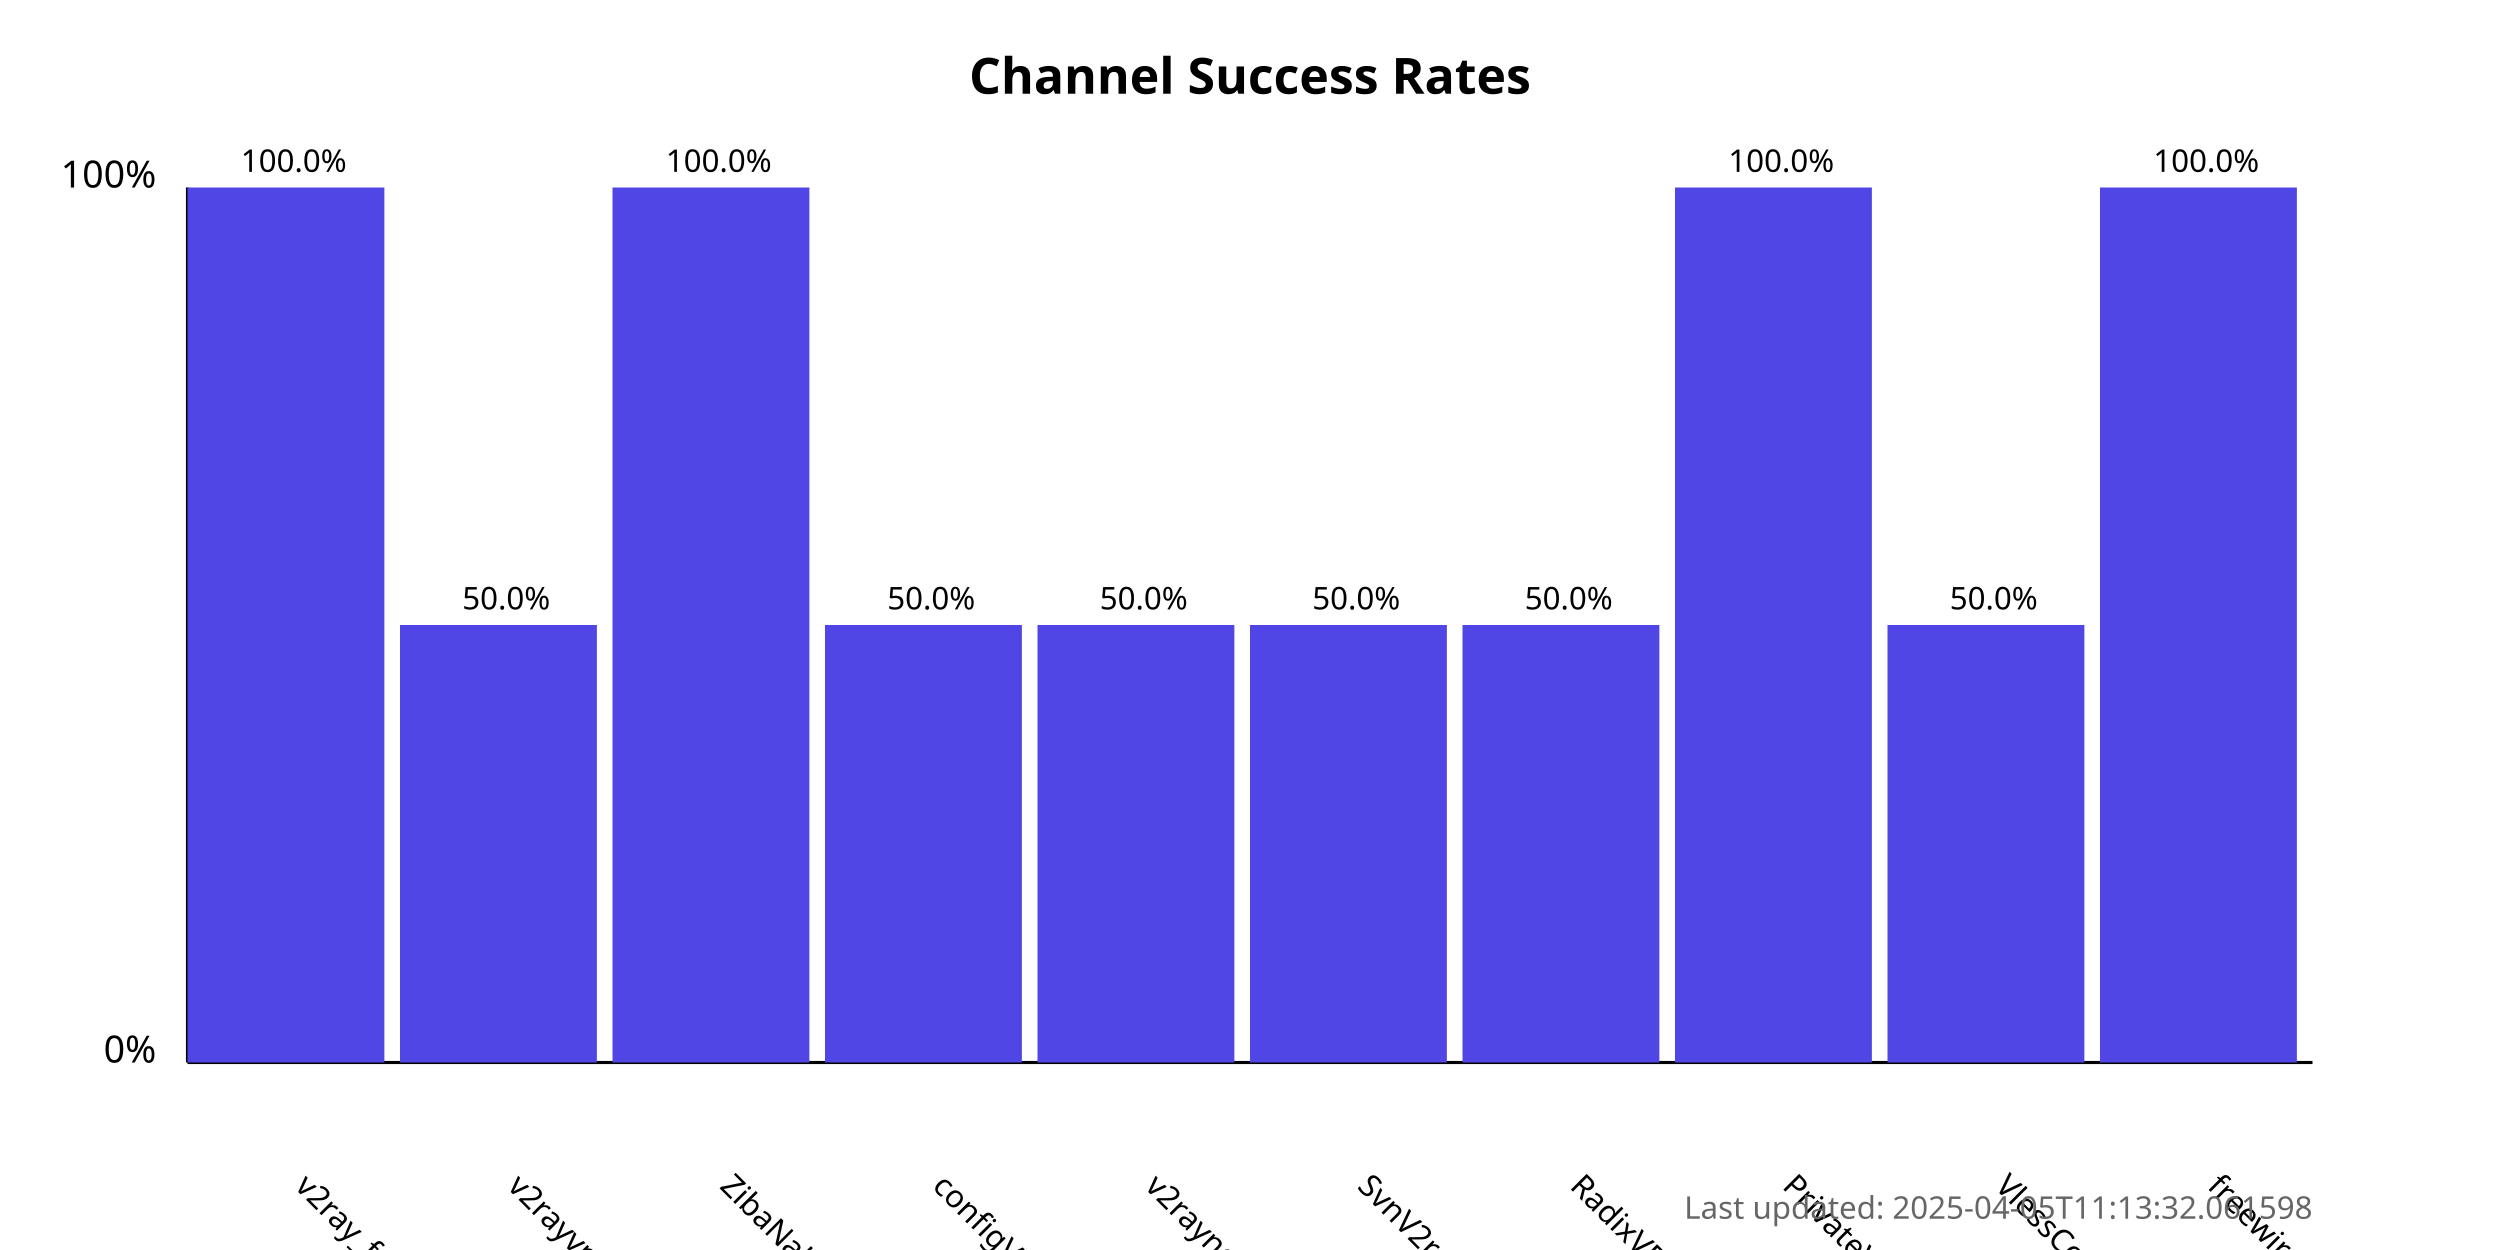
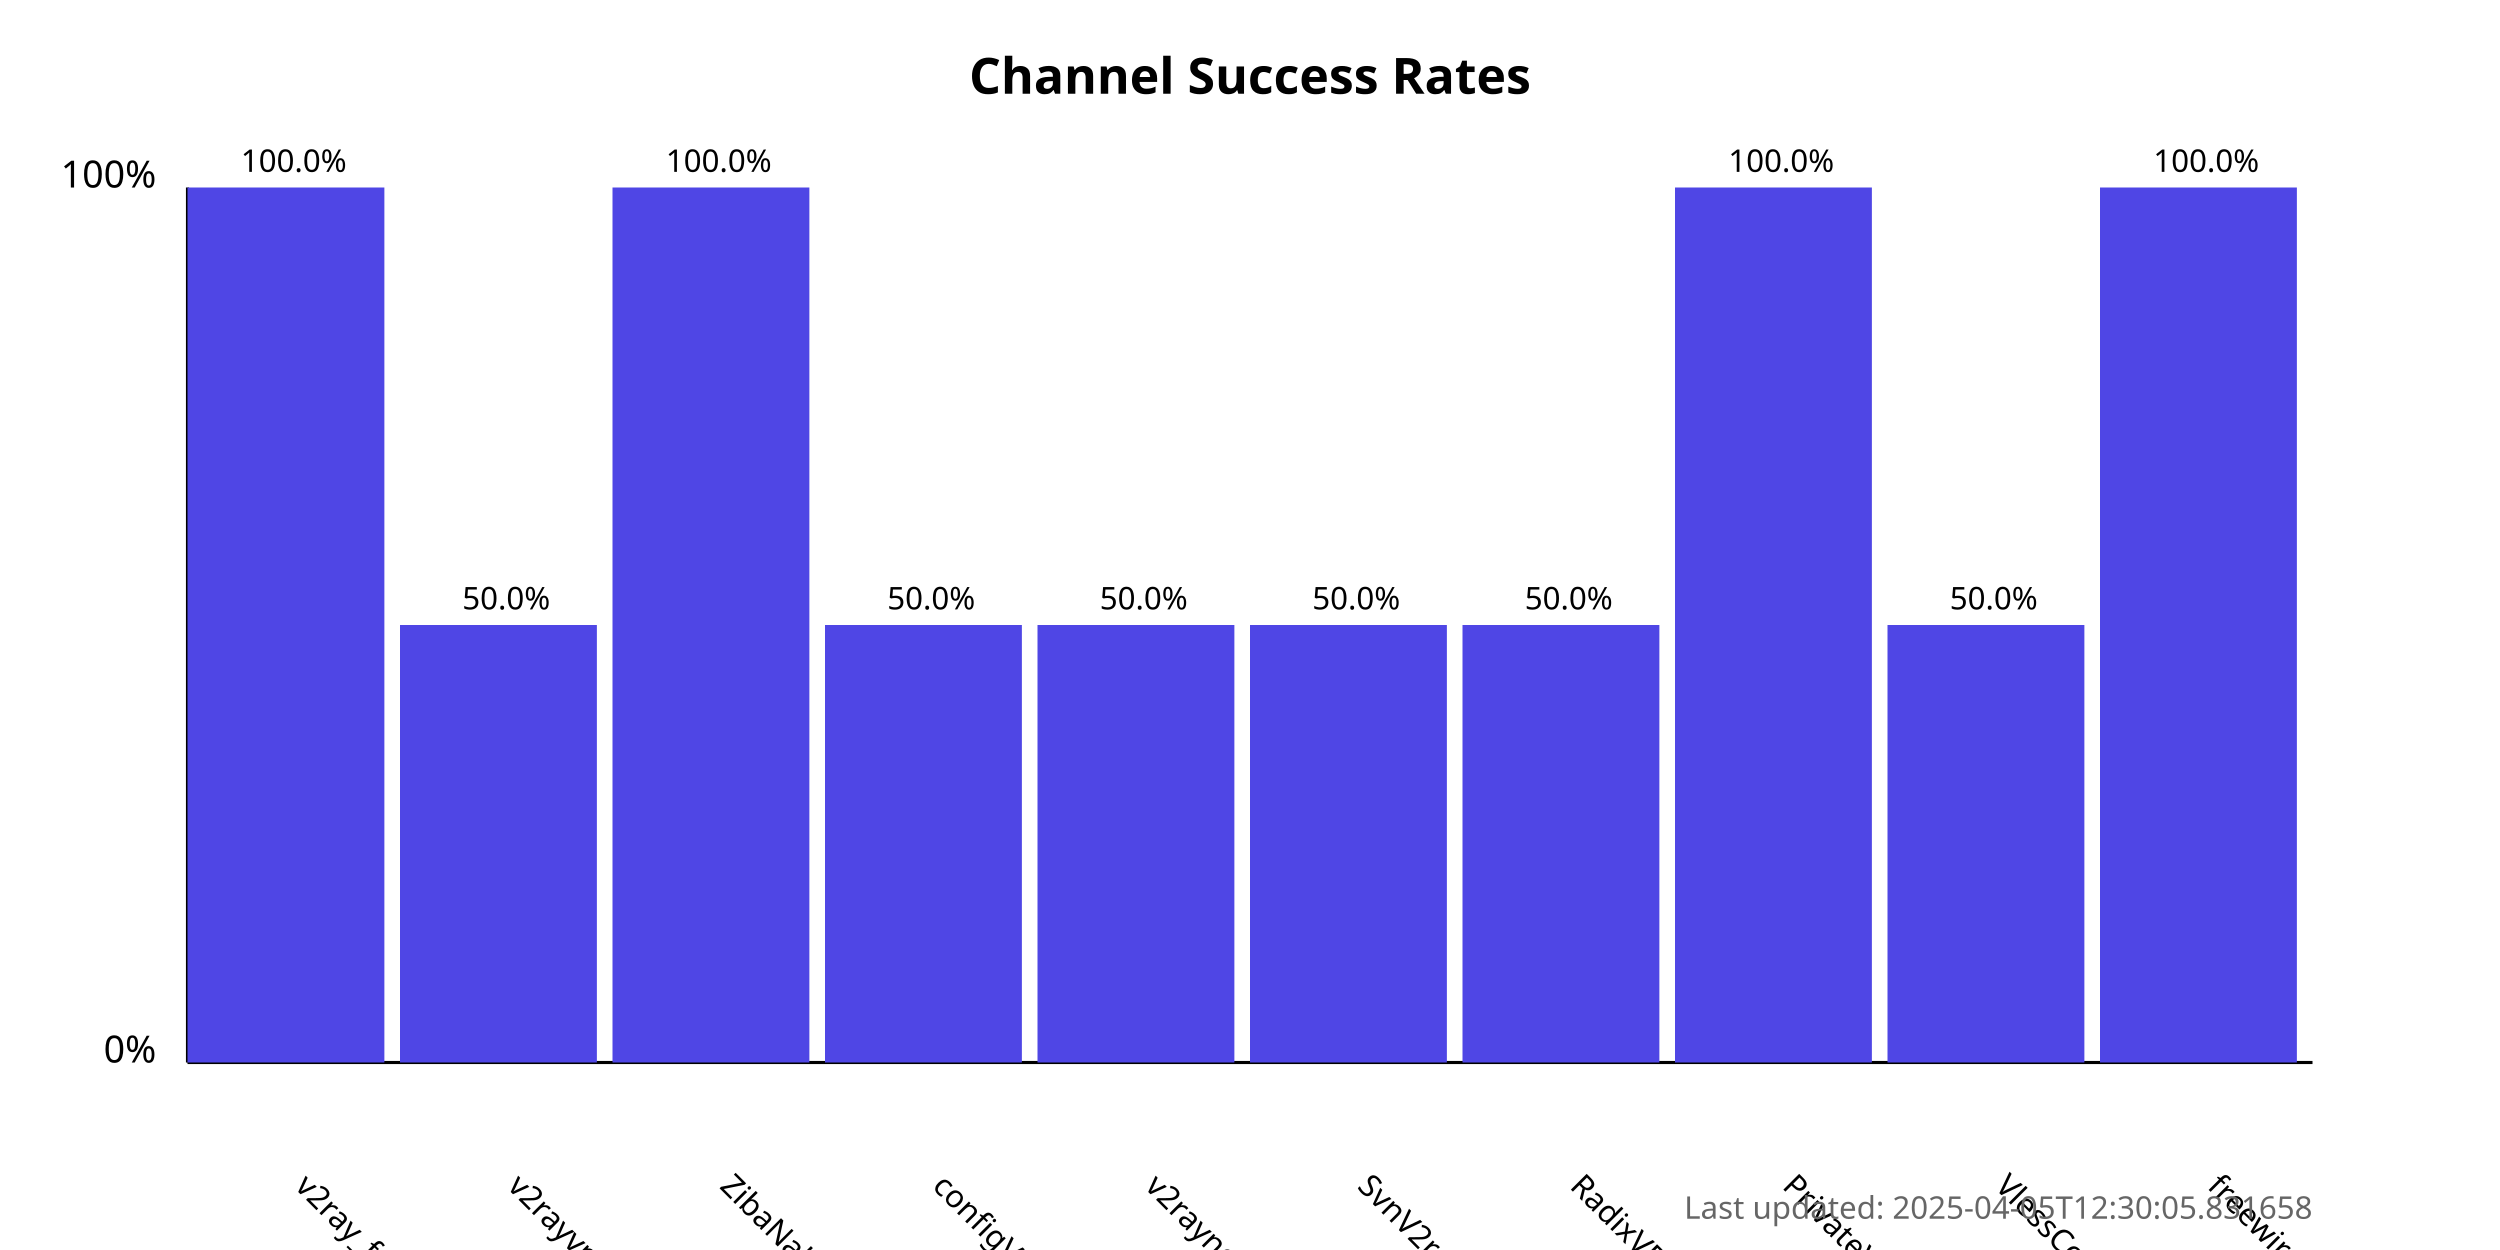
<svg xmlns="http://www.w3.org/2000/svg" width="800" height="400">
  <style>
            .chart-title { font: bold 16px sans-serif; }
            .axis-label { font: 12px sans-serif; }
            .tick-label { font: 10px sans-serif; }
            .bar { fill: #4f46e5; }
            .bar:hover { fill: #6366f1; }
            .timestamp { font: 10px sans-serif; fill: #666; }
        </style>
  <text x="400.0" y="30" text-anchor="middle" class="chart-title">
            Channel Success Rates
        </text>
  <line x1="60" y1="340" x2="60" y2="60" stroke="black" stroke-width="1" />
  <line x1="60" y1="340" x2="740" y2="340" stroke="black" stroke-width="1" />
  <text x="50" y="340" text-anchor="end" class="axis-label">0%</text>
  <text x="50" y="60" text-anchor="end" class="axis-label">100%</text>
  <g>
    <rect x="60" y="60.0" width="63.0" height="280.0" class="bar" />
    <text x="94.0" y="380" transform="rotate(45, 94.0, 380)" text-anchor="start" class="tick-label">
                v2ray_free_conf
            </text>
    <text x="94.0" y="55.0" text-anchor="middle" class="tick-label">
                100.0%
            </text>
  </g>
  <g>
    <rect x="128.0" y="200.0" width="63.0" height="140.0" class="bar" />
    <text x="162.0" y="380" transform="rotate(45, 162.0, 380)" text-anchor="start" class="tick-label">
                v2rayvpno
            </text>
    <text x="162.0" y="195.0" text-anchor="middle" class="tick-label">
                50.0%
            </text>
  </g>
  <g>
    <rect x="196.0" y="60.0" width="63.0" height="280.0" class="bar" />
    <text x="230.0" y="380" transform="rotate(45, 230.0, 380)" text-anchor="start" class="tick-label">
                ZibaNabz
            </text>
    <text x="230.0" y="55.0" text-anchor="middle" class="tick-label">
                100.0%
            </text>
  </g>
  <g>
    <rect x="264.0" y="200.0" width="63.0" height="140.0" class="bar" />
    <text x="298.0" y="380" transform="rotate(45, 298.0, 380)" text-anchor="start" class="tick-label">
                configV2rayForFree
            </text>
    <text x="298.0" y="195.0" text-anchor="middle" class="tick-label">
                50.0%
            </text>
  </g>
  <g>
    <rect x="332.0" y="200.0" width="63.0" height="140.0" class="bar" />
    <text x="366.0" y="380" transform="rotate(45, 366.0, 380)" text-anchor="start" class="tick-label">
                v2rayngvpn
            </text>
    <text x="366.0" y="195.0" text-anchor="middle" class="tick-label">
                50.0%
            </text>
  </g>
  <g>
    <rect x="400.0" y="200.0" width="63.0" height="140.0" class="bar" />
    <text x="434.0" y="380" transform="rotate(45, 434.0, 380)" text-anchor="start" class="tick-label">
                SvnV2ray
            </text>
    <text x="434.0" y="195.0" text-anchor="middle" class="tick-label">
                50.0%
            </text>
  </g>
  <g>
    <rect x="468.0" y="200.0" width="63.0" height="140.0" class="bar" />
    <text x="502.0" y="380" transform="rotate(45, 502.0, 380)" text-anchor="start" class="tick-label">
                RadixVPN
            </text>
    <text x="502.0" y="195.0" text-anchor="middle" class="tick-label">
                50.0%
            </text>
  </g>
  <g>
    <rect x="536.0" y="60.0" width="63.0" height="280.0" class="bar" />
    <text x="570.0" y="380" transform="rotate(45, 570.0, 380)" text-anchor="start" class="tick-label">
                PrivateVPNs
            </text>
    <text x="570.0" y="55.0" text-anchor="middle" class="tick-label">
                100.0%
            </text>
  </g>
  <g>
    <rect x="604.0" y="200.0" width="63.0" height="140.0" class="bar" />
    <text x="638.0" y="380" transform="rotate(45, 638.0, 380)" text-anchor="start" class="tick-label">
                VlessConfig
            </text>
    <text x="638.0" y="195.0" text-anchor="middle" class="tick-label">
                50.0%
            </text>
  </g>
  <g>
    <rect x="672.0" y="60.0" width="63.0" height="280.0" class="bar" />
    <text x="706.0" y="380" transform="rotate(45, 706.0, 380)" text-anchor="start" class="tick-label">
                freewireguard
            </text>
    <text x="706.0" y="55.0" text-anchor="middle" class="tick-label">
                100.0%
            </text>
  </g>
  <text x="740" y="390" text-anchor="end" class="timestamp">
-             Last updated: 2025-04-05T11:13:32.061598
+             Last updated: 2025-04-05T12:30:05.831658
        </text>
</svg>
